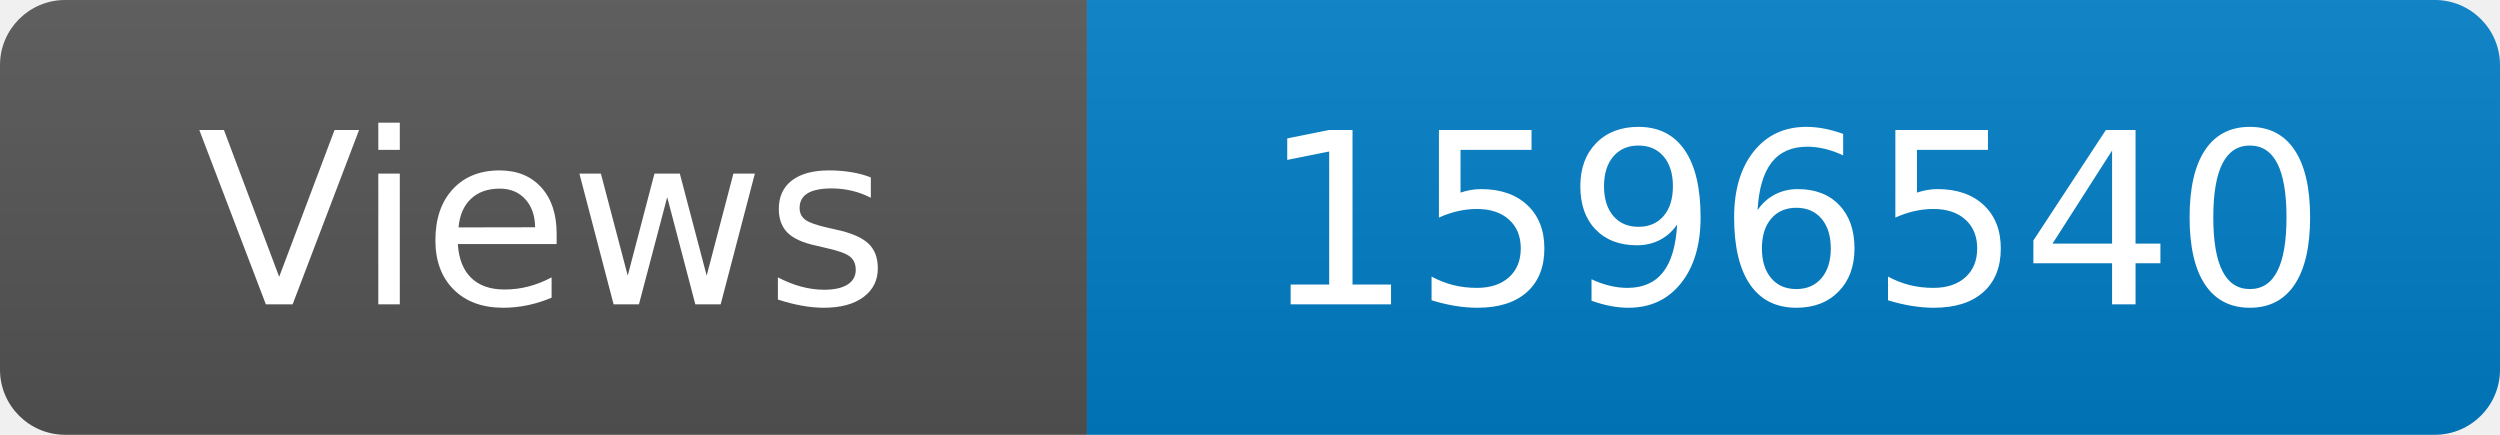
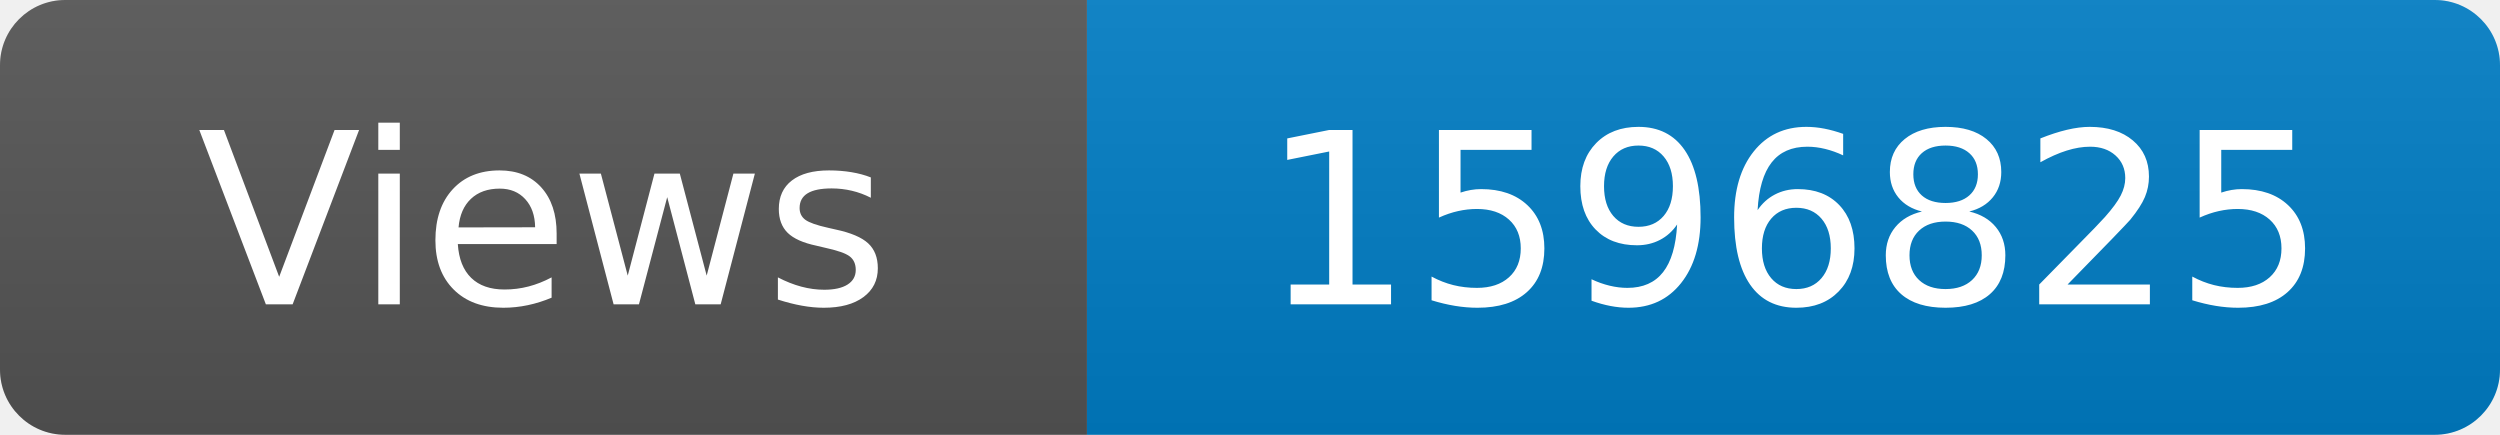
<svg xmlns="http://www.w3.org/2000/svg" width="115" height="20" role="img" aria-label="Maintained?: yes">
  <linearGradient id="s" x2="0" y2="100%">
    <stop offset="0" stop-color="#bbb" stop-opacity=".1" />
    <stop offset="1" stop-opacity=".1" />
  </linearGradient>
  <clipPath id="r">
    <rect width="115" height="20" rx="3" fill="#fff" />
  </clipPath>
  <g clip-path="url(#r)">
    <rect width="50" height="20" fill="#555" />
    <rect x="50" width="160" height="20" fill="#007ec6" />
    <rect width="115" height="20" fill="url(#s)" />
  </g>
  <g fill="#fff" text-anchor="middle" font-family="Verdana,Geneva,DejaVu Sans,sans-serif" font-size="110">
    <text x="250" y="140" transform="scale(.1)" fill="#fff">Views</text>
-     <text x="825" y="140" transform="scale(.1)" fill="#fff">1596540</text>
+     <text x="825" y="140" transform="scale(.1)" fill="#fff">1596825</text>
  </g>
</svg>
